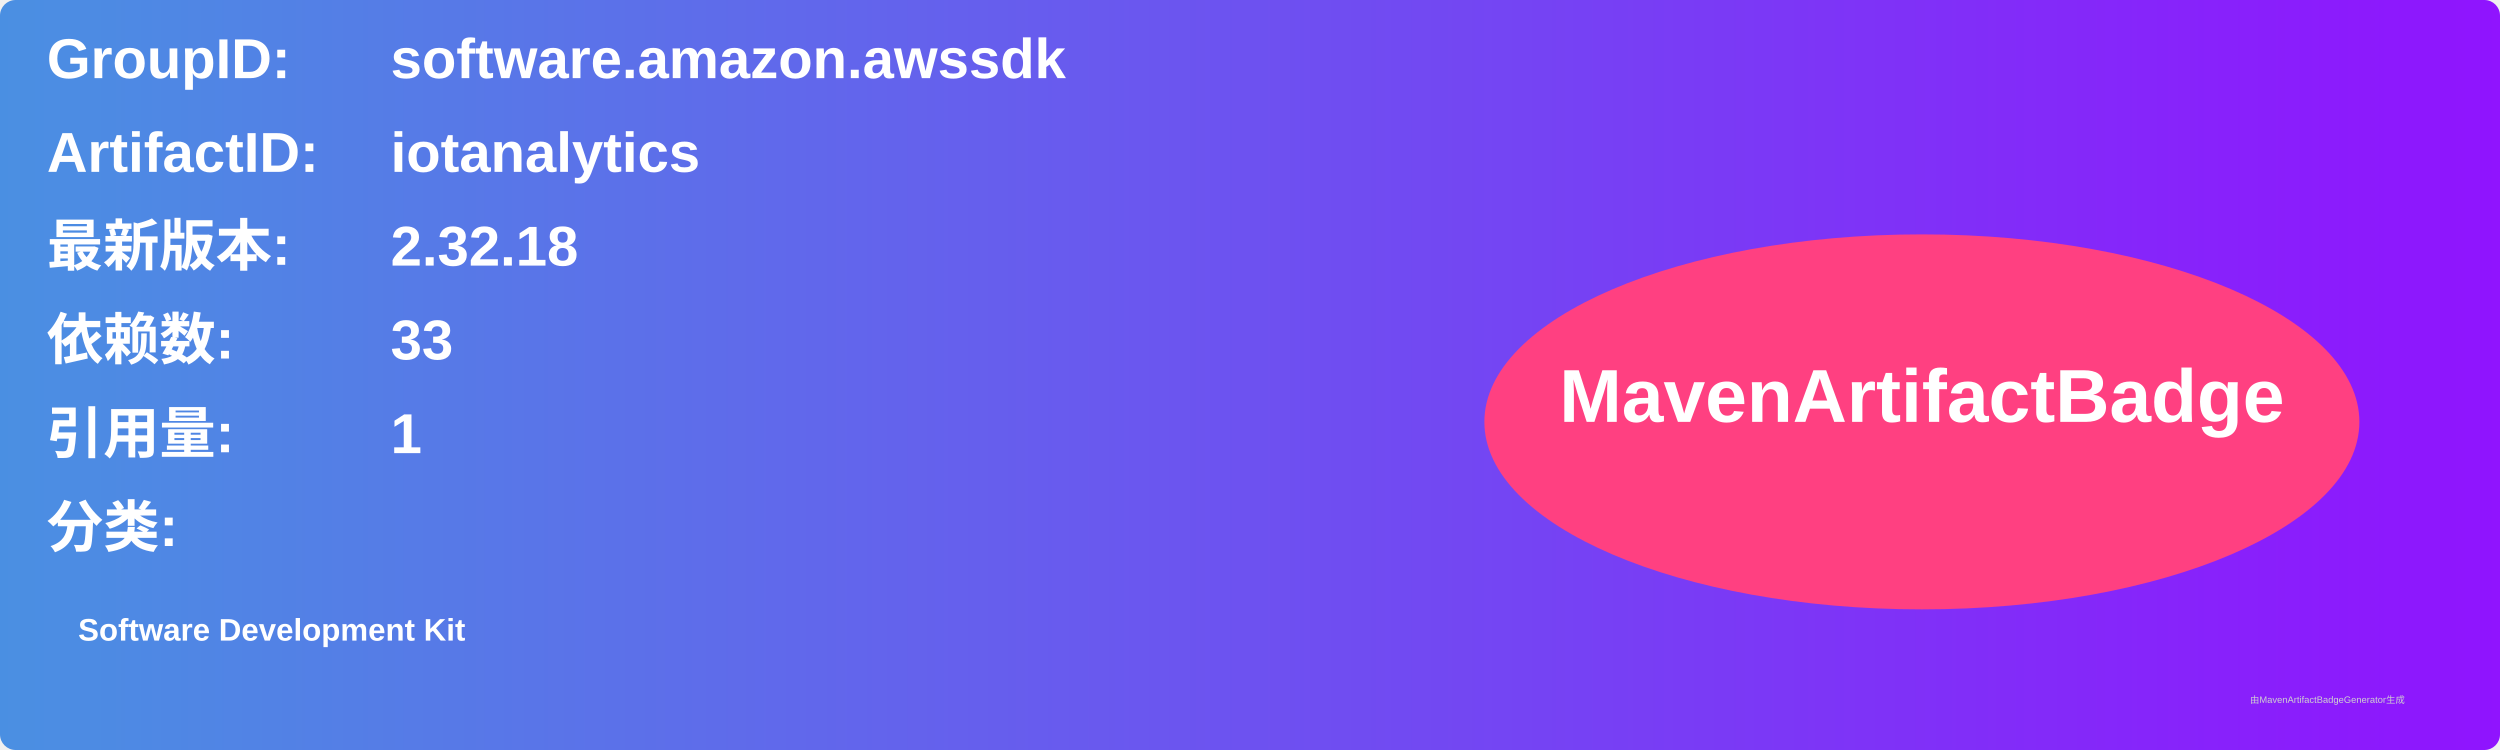
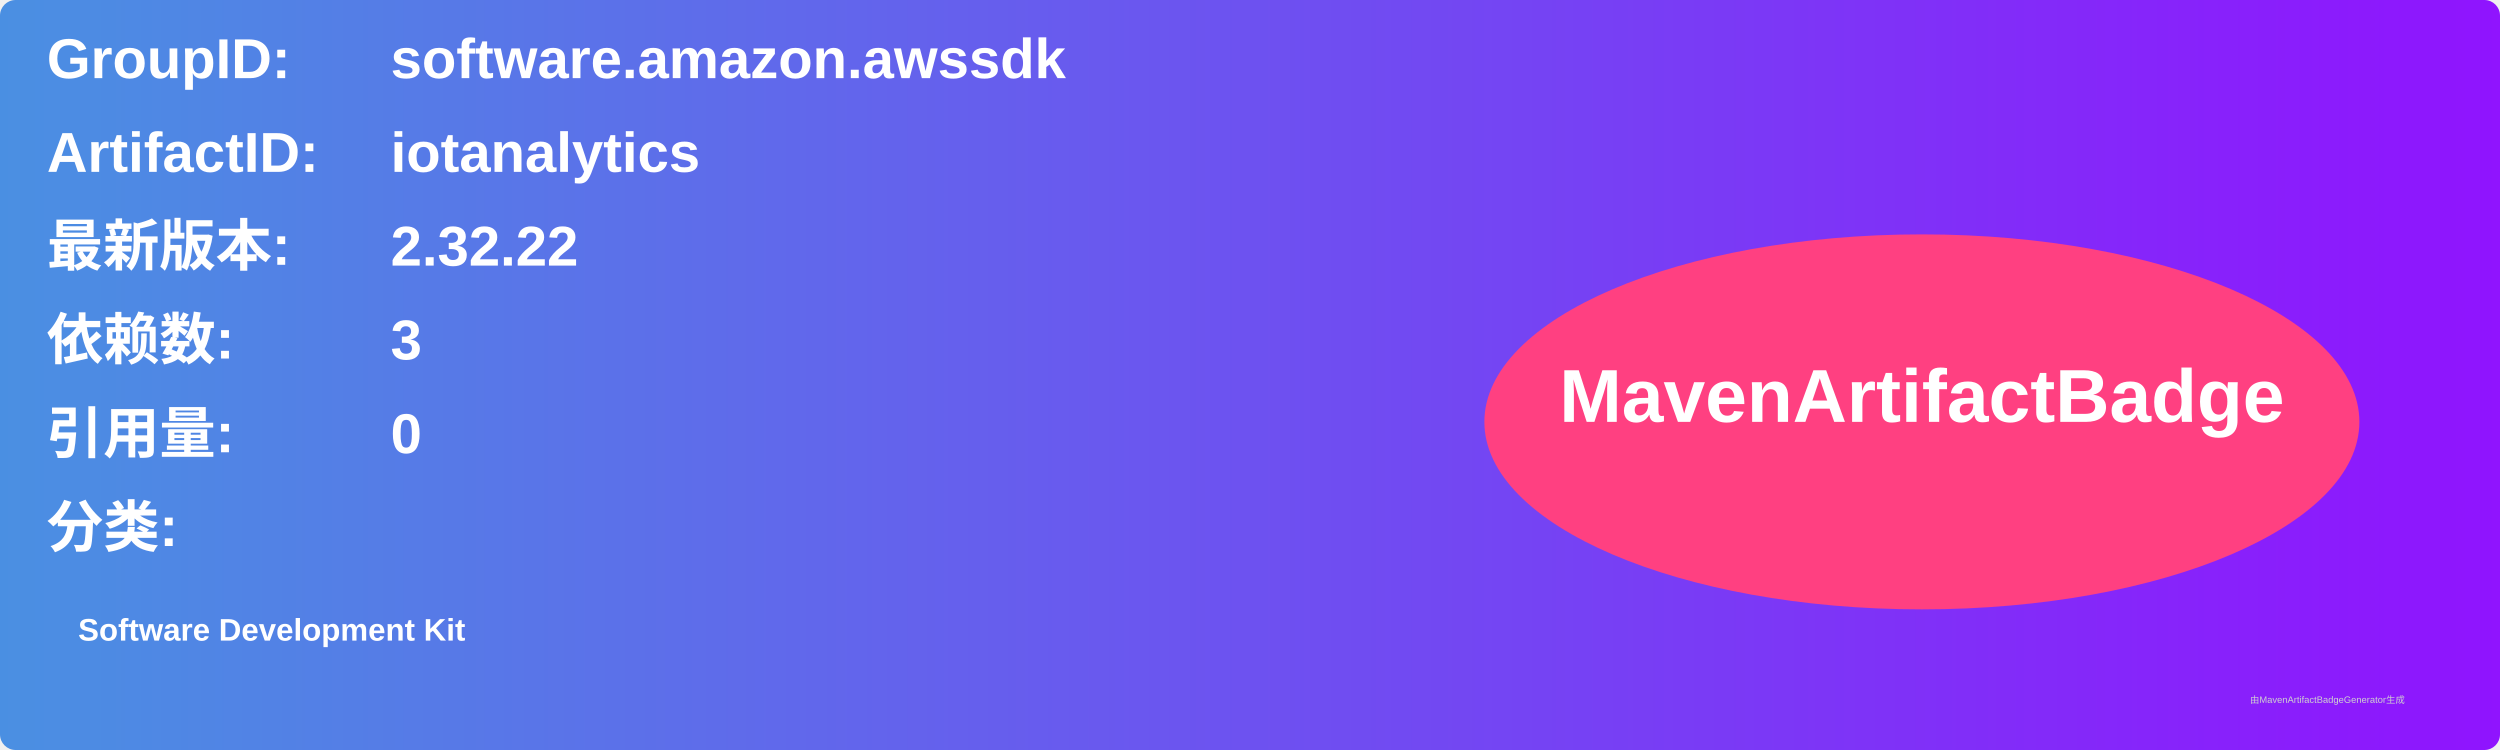
<svg xmlns="http://www.w3.org/2000/svg" width="800" height="240" viewBox="0 0 800 240">
  <linearGradient id="grad" x1="0%" y1="0%" x2="100%" y2="0%">
    <stop offset="0%" stop-color="#4a90e2" />
    <stop offset="100%" stop-color="#9013fe" />
  </linearGradient>
  <rect width="100%" height="100%" rx="5" ry="5" fill="url(#grad)" />
  <g transform="translate(15, 15)">
    <text x="0" y="10" font-family="Arial" font-size="18" fill="white" font-weight="bold" width="260">GroupID:</text>
    <text x="110" y="10" font-family="Arial" font-size="18" fill="white" font-weight="bold" width="460">software.amazon.awssdk</text>
    <text x="0" y="40" font-family="Arial" font-size="18" fill="white" font-weight="bold" width="260">ArtifactID:</text>
    <text x="110" y="40" font-family="Arial" font-size="18" fill="white" font-weight="bold" width="460">iotanalytics</text>
    <text x="0" y="70" font-family="Arial" font-size="18" fill="white" font-weight="bold">最新版本:</text>
    <text x="110" y="70" font-family="Arial" font-size="18" fill="white" font-weight="bold">
-       <tspan font-weight="bold">2.32.18</tspan>
+       <tspan font-weight="bold">2.32.22</tspan>
    </text>
    <text x="0" y="100" font-family="Arial" font-size="18" fill="white" font-weight="bold">依赖数: </text>
    <text x="110" y="100" font-family="Arial" font-size="18" fill="white">
-       <tspan font-weight="bold">33</tspan>
+       <tspan font-weight="bold">3</tspan>
    </text>
    <text x="0" y="130" font-family="Arial" font-size="18" fill="white" font-weight="bold">引用量: </text>
    <text x="110" y="130" font-family="Arial" font-size="18" fill="white">
-       <tspan font-weight="bold">1</tspan>
+       <tspan font-weight="bold">0</tspan>
    </text>
    <text x="0" y="160" font-family="Arial" font-size="18" fill="white" font-weight="bold">分类:</text>
    <text x="10" y="190" font-family="Arial" font-size="10" fill="white">
      <tspan font-weight="bold">Software Development Kit</tspan>
    </text>
    <ellipse cx="600" cy="120" rx="140" ry="60" fill="#ff4081" />
    <text x="600" y="120" text-anchor="middle" font-family="Arial" font-size="24" fill="white" font-weight="bold">MavenArtifactBadge</text>
  </g>
  <text x="720" y="225" font-family="Arial" font-size="3" fill="#d0d0d0">由MavenArtifactBadgeGenerator生成</text>
</svg>
